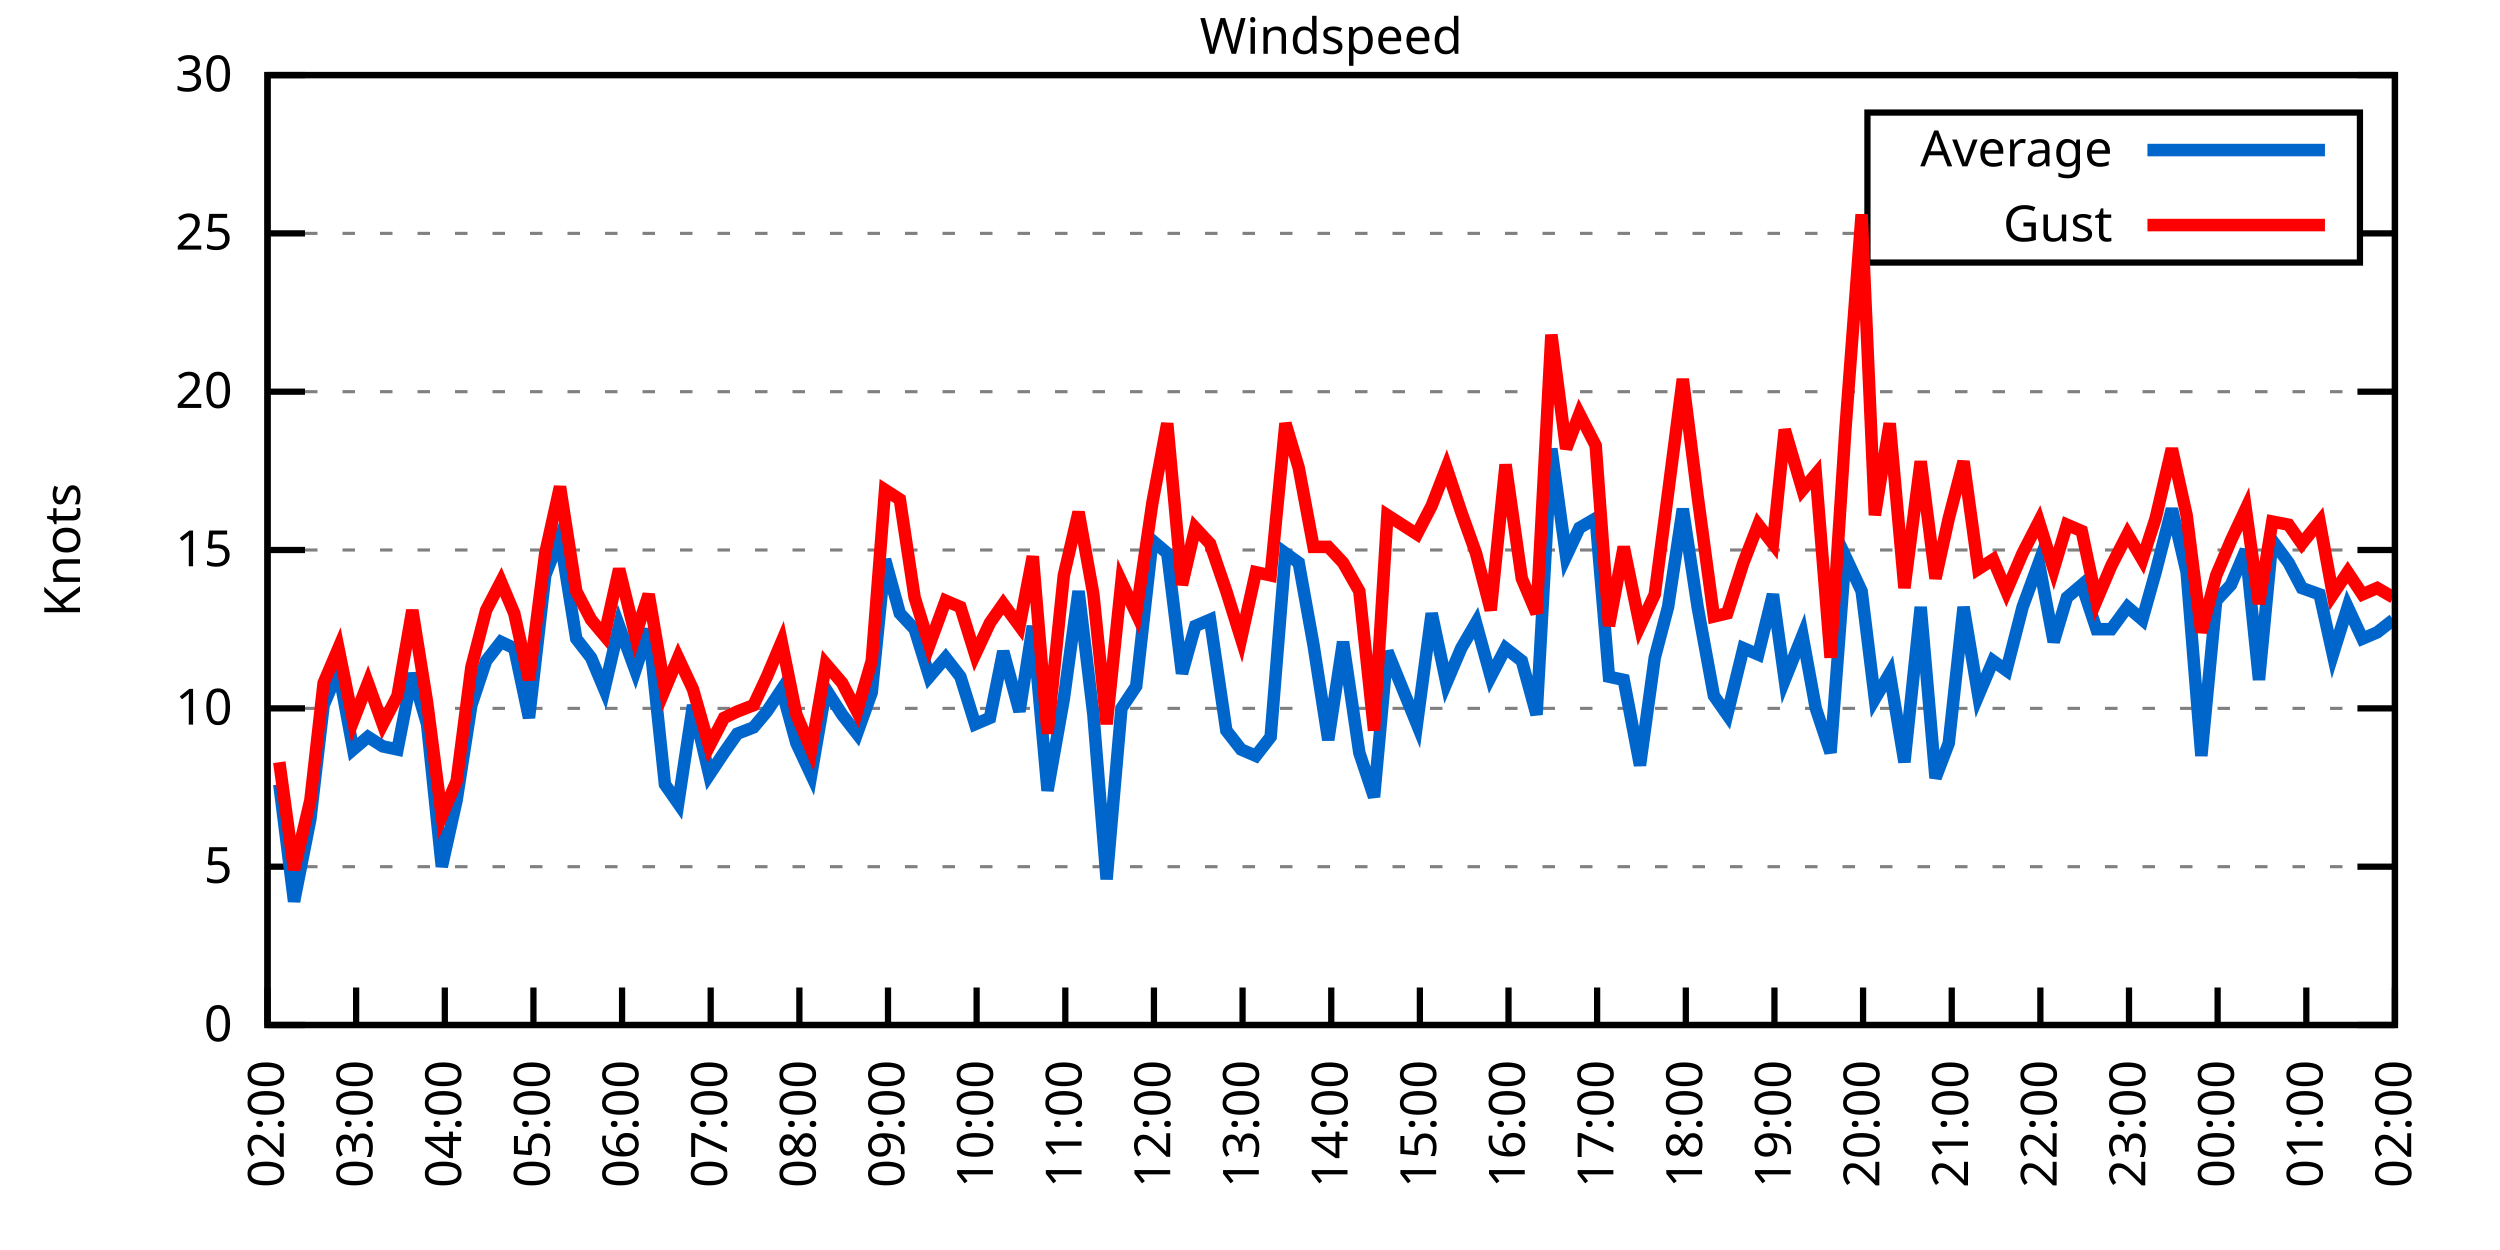
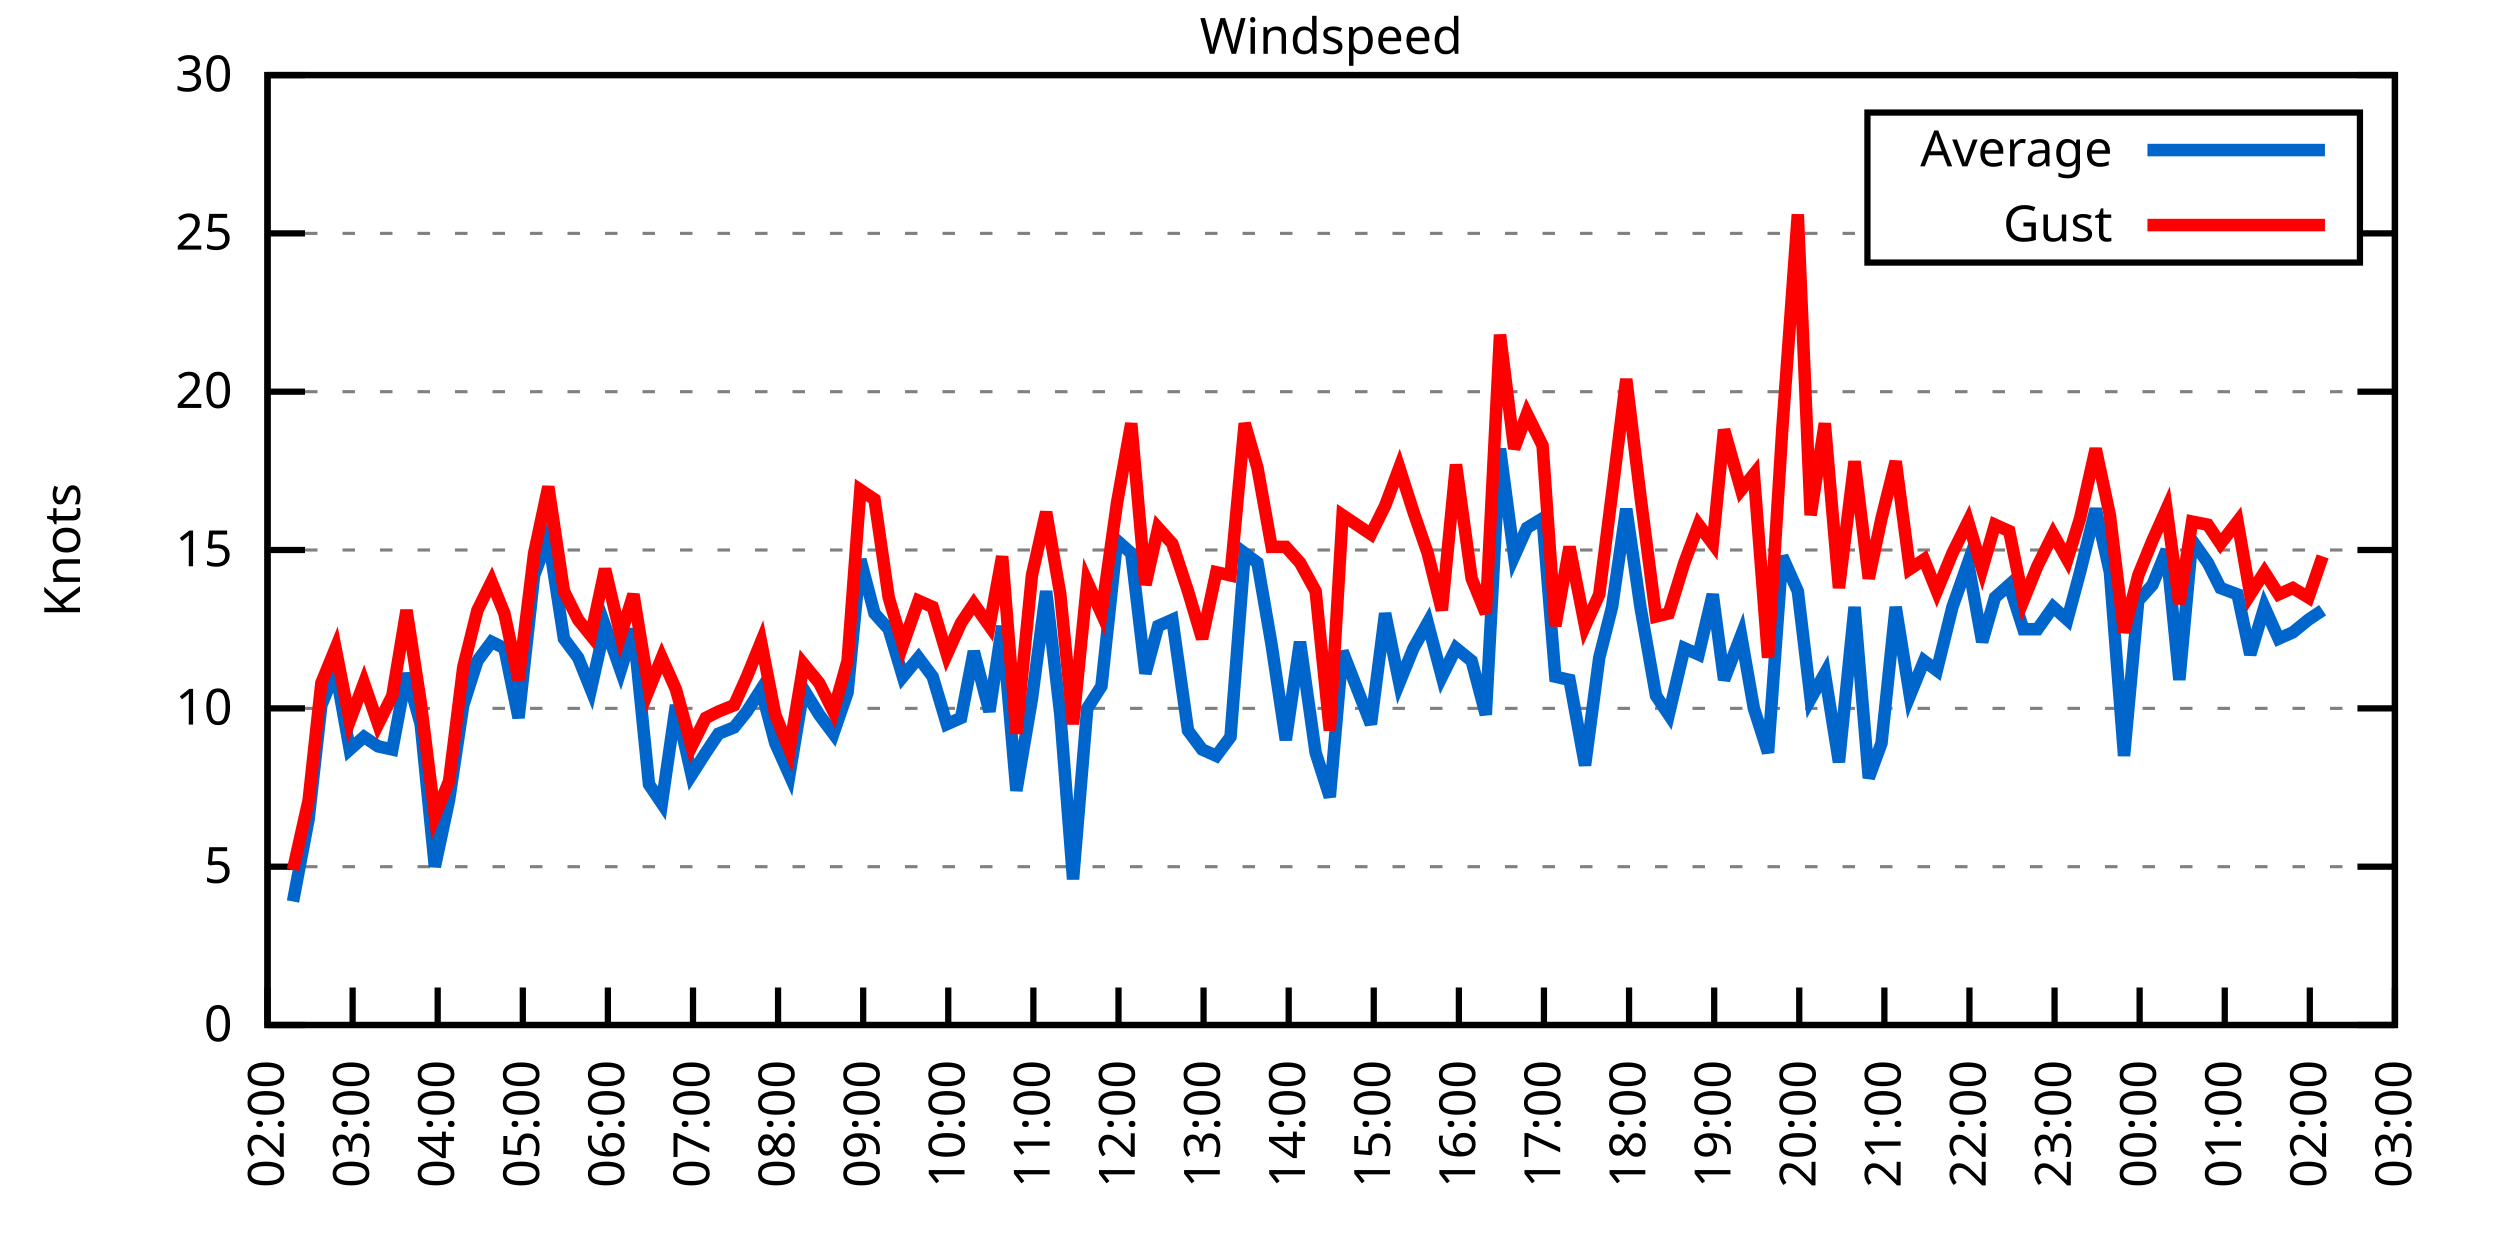
<svg xmlns="http://www.w3.org/2000/svg" xmlns:xlink="http://www.w3.org/1999/xlink" width="400" height="200" viewBox="0 0 400 200">
  <g id="gnuplot_canvas">
    <rect x="0" y="0" width="400" height="200" fill="none" />
    <defs>
      <circle id="gpDot" r="0.5" stroke-width="0.5" stroke="currentColor" />
      <path id="gpPt0" stroke-width="0.333" stroke="currentColor" d="M-1,0 h2 M0,-1 v2" />
      <path id="gpPt1" stroke-width="0.333" stroke="currentColor" d="M-1,-1 L1,1 M1,-1 L-1,1" />
      <path id="gpPt2" stroke-width="0.333" stroke="currentColor" d="M-1,0 L1,0 M0,-1 L0,1 M-1,-1 L1,1 M-1,1 L1,-1" />
      <rect id="gpPt3" stroke-width="0.333" stroke="currentColor" x="-1" y="-1" width="2" height="2" />
      <rect id="gpPt4" stroke-width="0.333" stroke="currentColor" fill="currentColor" x="-1" y="-1" width="2" height="2" />
      <circle id="gpPt5" stroke-width="0.333" stroke="currentColor" cx="0" cy="0" r="1" />
      <use xlink:href="#gpPt5" id="gpPt6" fill="currentColor" stroke="none" />
      <path id="gpPt7" stroke-width="0.333" stroke="currentColor" d="M0,-1.33 L-1.33,0.67 L1.33,0.67 z" />
      <use xlink:href="#gpPt7" id="gpPt8" fill="currentColor" stroke="none" />
      <use xlink:href="#gpPt7" id="gpPt9" stroke="currentColor" transform="rotate(180)" />
      <use xlink:href="#gpPt9" id="gpPt10" fill="currentColor" stroke="none" />
      <use xlink:href="#gpPt3" id="gpPt11" stroke="currentColor" transform="rotate(45)" />
      <use xlink:href="#gpPt11" id="gpPt12" fill="currentColor" stroke="none" />
      <path id="gpPt13" stroke-width="0.333" stroke="currentColor" d="M0,1.330 L1.265,0.411 L0.782,-1.067 L-0.782,-1.076 L-1.265,0.411 z" />
      <use xlink:href="#gpPt13" id="gpPt14" fill="currentColor" stroke="none" />
      <filter id="textbox" filterUnits="objectBoundingBox" x="0" y="0" height="1" width="1">
        <feFlood flood-color="white" flood-opacity="1" result="bgnd" />
        <feComposite in="SourceGraphic" in2="bgnd" operator="atop" />
      </filter>
      <filter id="greybox" filterUnits="objectBoundingBox" x="0" y="0" height="1" width="1">
        <feFlood flood-color="lightgrey" flood-opacity="1" result="grey" />
        <feComposite in="SourceGraphic" in2="grey" operator="atop" />
      </filter>
    </defs>
    <g fill="none" color="white" stroke="currentColor" stroke-width="1.00" stroke-linecap="butt" stroke-linejoin="miter">
</g>
    <g fill="none" color="black" stroke="currentColor" stroke-width="1.00" stroke-linecap="butt" stroke-linejoin="miter">
      <g stroke="none" shape-rendering="crispEdges">
        <polygon fill="rgb(255, 255, 255)" points="42.80,164.00 383.18,164.00 383.18,12.02 42.80,12.02 " />
      </g>
    </g>
    <g fill="none" color="black" stroke="currentColor" stroke-width="1.00" stroke-linecap="butt" stroke-linejoin="miter">
</g>
    <g fill="none" color="black" stroke="black" stroke-width="0.50" stroke-linecap="butt" stroke-linejoin="miter">
</g>
    <g fill="none" color="gray" stroke="currentColor" stroke-width="0.50" stroke-linecap="butt" stroke-linejoin="miter">
      <path stroke="gray" stroke-dasharray="2,4" class="gridline" d="M42.80,164.00 L383.19,164.00  " />
    </g>
    <g fill="none" color="gray" stroke="gray" stroke-width="1.00" stroke-linecap="butt" stroke-linejoin="miter">
</g>
    <g fill="none" color="black" stroke="currentColor" stroke-width="1.00" stroke-linecap="butt" stroke-linejoin="miter">
      <path stroke="black" d="M42.80,164.00 L48.80,164.00 M383.19,164.00 L377.19,164.00  " />
      <g transform="translate(37.20,166.60)" stroke="none" fill="black" font-family="Sans" font-size="8.00" text-anchor="end">
        <text>
          <tspan font-family="Sans"> 0</tspan>
        </text>
      </g>
    </g>
    <g fill="none" color="black" stroke="currentColor" stroke-width="1.00" stroke-linecap="butt" stroke-linejoin="miter">
</g>
    <g fill="none" color="black" stroke="black" stroke-width="0.50" stroke-linecap="butt" stroke-linejoin="miter">
</g>
    <g fill="none" color="gray" stroke="currentColor" stroke-width="0.50" stroke-linecap="butt" stroke-linejoin="miter">
      <path stroke="gray" stroke-dasharray="2,4" class="gridline" d="M42.80,138.67 L383.19,138.67  " />
    </g>
    <g fill="none" color="gray" stroke="gray" stroke-width="1.00" stroke-linecap="butt" stroke-linejoin="miter">
</g>
    <g fill="none" color="black" stroke="currentColor" stroke-width="1.00" stroke-linecap="butt" stroke-linejoin="miter">
      <path stroke="black" d="M42.80,138.67 L48.80,138.67 M383.19,138.67 L377.19,138.67  " />
      <g transform="translate(37.20,141.27)" stroke="none" fill="black" font-family="Sans" font-size="8.00" text-anchor="end">
        <text>
          <tspan font-family="Sans"> 5</tspan>
        </text>
      </g>
    </g>
    <g fill="none" color="black" stroke="currentColor" stroke-width="1.00" stroke-linecap="butt" stroke-linejoin="miter">
</g>
    <g fill="none" color="black" stroke="black" stroke-width="0.50" stroke-linecap="butt" stroke-linejoin="miter">
</g>
    <g fill="none" color="gray" stroke="currentColor" stroke-width="0.50" stroke-linecap="butt" stroke-linejoin="miter">
      <path stroke="gray" stroke-dasharray="2,4" class="gridline" d="M42.80,113.34 L383.19,113.34  " />
    </g>
    <g fill="none" color="gray" stroke="gray" stroke-width="1.00" stroke-linecap="butt" stroke-linejoin="miter">
</g>
    <g fill="none" color="black" stroke="currentColor" stroke-width="1.00" stroke-linecap="butt" stroke-linejoin="miter">
      <path stroke="black" d="M42.80,113.34 L48.80,113.34 M383.19,113.34 L377.19,113.34  " />
      <g transform="translate(37.20,115.94)" stroke="none" fill="black" font-family="Sans" font-size="8.00" text-anchor="end">
        <text>
          <tspan font-family="Sans"> 10</tspan>
        </text>
      </g>
    </g>
    <g fill="none" color="black" stroke="currentColor" stroke-width="1.00" stroke-linecap="butt" stroke-linejoin="miter">
</g>
    <g fill="none" color="black" stroke="black" stroke-width="0.50" stroke-linecap="butt" stroke-linejoin="miter">
</g>
    <g fill="none" color="gray" stroke="currentColor" stroke-width="0.50" stroke-linecap="butt" stroke-linejoin="miter">
      <path stroke="gray" stroke-dasharray="2,4" class="gridline" d="M42.80,88.00 L383.19,88.00  " />
    </g>
    <g fill="none" color="gray" stroke="gray" stroke-width="1.00" stroke-linecap="butt" stroke-linejoin="miter">
</g>
    <g fill="none" color="black" stroke="currentColor" stroke-width="1.00" stroke-linecap="butt" stroke-linejoin="miter">
      <path stroke="black" d="M42.80,88.00 L48.80,88.00 M383.19,88.00 L377.19,88.00  " />
      <g transform="translate(37.20,90.60)" stroke="none" fill="black" font-family="Sans" font-size="8.00" text-anchor="end">
        <text>
          <tspan font-family="Sans"> 15</tspan>
        </text>
      </g>
    </g>
    <g fill="none" color="black" stroke="currentColor" stroke-width="1.00" stroke-linecap="butt" stroke-linejoin="miter">
</g>
    <g fill="none" color="black" stroke="black" stroke-width="0.50" stroke-linecap="butt" stroke-linejoin="miter">
</g>
    <g fill="none" color="gray" stroke="currentColor" stroke-width="0.50" stroke-linecap="butt" stroke-linejoin="miter">
      <path stroke="gray" stroke-dasharray="2,4" class="gridline" d="M42.80,62.67 L383.19,62.67  " />
    </g>
    <g fill="none" color="gray" stroke="gray" stroke-width="1.00" stroke-linecap="butt" stroke-linejoin="miter">
</g>
    <g fill="none" color="black" stroke="currentColor" stroke-width="1.00" stroke-linecap="butt" stroke-linejoin="miter">
      <path stroke="black" d="M42.80,62.67 L48.80,62.67 M383.19,62.67 L377.19,62.67  " />
      <g transform="translate(37.20,65.27)" stroke="none" fill="black" font-family="Sans" font-size="8.00" text-anchor="end">
        <text>
          <tspan font-family="Sans"> 20</tspan>
        </text>
      </g>
    </g>
    <g fill="none" color="black" stroke="currentColor" stroke-width="1.00" stroke-linecap="butt" stroke-linejoin="miter">
</g>
    <g fill="none" color="black" stroke="black" stroke-width="0.50" stroke-linecap="butt" stroke-linejoin="miter">
</g>
    <g fill="none" color="gray" stroke="currentColor" stroke-width="0.50" stroke-linecap="butt" stroke-linejoin="miter">
      <path stroke="gray" stroke-dasharray="2,4" class="gridline" d="M42.80,37.34 L298.79,37.34 M377.59,37.34 L383.19,37.34  " />
    </g>
    <g fill="none" color="gray" stroke="gray" stroke-width="1.00" stroke-linecap="butt" stroke-linejoin="miter">
</g>
    <g fill="none" color="black" stroke="currentColor" stroke-width="1.00" stroke-linecap="butt" stroke-linejoin="miter">
      <path stroke="black" d="M42.80,37.34 L48.80,37.34 M383.19,37.34 L377.19,37.34  " />
      <g transform="translate(37.20,39.94)" stroke="none" fill="black" font-family="Sans" font-size="8.00" text-anchor="end">
        <text>
          <tspan font-family="Sans"> 25</tspan>
        </text>
      </g>
    </g>
    <g fill="none" color="black" stroke="currentColor" stroke-width="1.00" stroke-linecap="butt" stroke-linejoin="miter">
</g>
    <g fill="none" color="black" stroke="black" stroke-width="0.50" stroke-linecap="butt" stroke-linejoin="miter">
</g>
    <g fill="none" color="gray" stroke="currentColor" stroke-width="0.50" stroke-linecap="butt" stroke-linejoin="miter">
      <path stroke="gray" stroke-dasharray="2,4" class="gridline" d="M42.80,12.01 L383.19,12.01  " />
    </g>
    <g fill="none" color="gray" stroke="gray" stroke-width="1.00" stroke-linecap="butt" stroke-linejoin="miter">
</g>
    <g fill="none" color="black" stroke="currentColor" stroke-width="1.00" stroke-linecap="butt" stroke-linejoin="miter">
      <path stroke="black" d="M42.80,12.01 L48.80,12.01 M383.19,12.01 L377.19,12.01  " />
      <g transform="translate(37.20,14.61)" stroke="none" fill="black" font-family="Sans" font-size="8.00" text-anchor="end">
        <text>
          <tspan font-family="Sans"> 30</tspan>
        </text>
      </g>
    </g>
    <g fill="none" color="black" stroke="currentColor" stroke-width="1.00" stroke-linecap="butt" stroke-linejoin="miter">
      <path stroke="black" d="M42.80,164.00 L42.80,158.00  " />
      <g transform="translate(45.40,169.60) rotate(270.00)" stroke="none" fill="black" font-family="Sans" font-size="8.00" text-anchor="end">
        <text>
          <tspan font-family="Sans">02:00</tspan>
        </text>
      </g>
    </g>
    <g fill="none" color="black" stroke="currentColor" stroke-width="1.00" stroke-linecap="butt" stroke-linejoin="miter">
-       <path stroke="black" d="M56.98,164.00 L56.98,158.00  " />
-       <g transform="translate(59.58,169.60) rotate(270.00)" stroke="none" fill="black" font-family="Sans" font-size="8.00" text-anchor="end">
+       <path stroke="black" d="M56.42,164.00 L56.42,158.00  " />
+       <g transform="translate(59.02,169.60) rotate(270.00)" stroke="none" fill="black" font-family="Sans" font-size="8.00" text-anchor="end">
        <text>
          <tspan font-family="Sans">03:00</tspan>
        </text>
      </g>
    </g>
    <g fill="none" color="black" stroke="currentColor" stroke-width="1.00" stroke-linecap="butt" stroke-linejoin="miter">
-       <path stroke="black" d="M71.17,164.00 L71.17,158.00  " />
-       <g transform="translate(73.77,169.60) rotate(270.00)" stroke="none" fill="black" font-family="Sans" font-size="8.00" text-anchor="end">
+       <path stroke="black" d="M70.03,164.00 L70.03,158.00  " />
+       <g transform="translate(72.63,169.60) rotate(270.00)" stroke="none" fill="black" font-family="Sans" font-size="8.00" text-anchor="end">
        <text>
          <tspan font-family="Sans">04:00</tspan>
        </text>
      </g>
    </g>
    <g fill="none" color="black" stroke="currentColor" stroke-width="1.00" stroke-linecap="butt" stroke-linejoin="miter">
-       <path stroke="black" d="M85.35,164.00 L85.35,158.00  " />
-       <g transform="translate(87.95,169.60) rotate(270.00)" stroke="none" fill="black" font-family="Sans" font-size="8.00" text-anchor="end">
+       <path stroke="black" d="M83.65,164.00 L83.65,158.00  " />
+       <g transform="translate(86.25,169.60) rotate(270.00)" stroke="none" fill="black" font-family="Sans" font-size="8.00" text-anchor="end">
        <text>
          <tspan font-family="Sans">05:00</tspan>
        </text>
      </g>
    </g>
    <g fill="none" color="black" stroke="currentColor" stroke-width="1.00" stroke-linecap="butt" stroke-linejoin="miter">
-       <path stroke="black" d="M99.53,164.00 L99.53,158.00  " />
-       <g transform="translate(102.13,169.60) rotate(270.00)" stroke="none" fill="black" font-family="Sans" font-size="8.00" text-anchor="end">
+       <path stroke="black" d="M97.26,164.00 L97.26,158.00  " />
+       <g transform="translate(99.86,169.60) rotate(270.00)" stroke="none" fill="black" font-family="Sans" font-size="8.00" text-anchor="end">
        <text>
          <tspan font-family="Sans">06:00</tspan>
        </text>
      </g>
    </g>
    <g fill="none" color="black" stroke="currentColor" stroke-width="1.00" stroke-linecap="butt" stroke-linejoin="miter">
-       <path stroke="black" d="M113.71,164.00 L113.71,158.00  " />
-       <g transform="translate(116.31,169.60) rotate(270.00)" stroke="none" fill="black" font-family="Sans" font-size="8.00" text-anchor="end">
+       <path stroke="black" d="M110.88,164.00 L110.88,158.00  " />
+       <g transform="translate(113.48,169.60) rotate(270.00)" stroke="none" fill="black" font-family="Sans" font-size="8.00" text-anchor="end">
        <text>
          <tspan font-family="Sans">07:00</tspan>
        </text>
      </g>
    </g>
    <g fill="none" color="black" stroke="currentColor" stroke-width="1.00" stroke-linecap="butt" stroke-linejoin="miter">
-       <path stroke="black" d="M127.90,164.00 L127.90,158.00  " />
-       <g transform="translate(130.50,169.60) rotate(270.00)" stroke="none" fill="black" font-family="Sans" font-size="8.00" text-anchor="end">
+       <path stroke="black" d="M124.49,164.00 L124.49,158.00  " />
+       <g transform="translate(127.09,169.60) rotate(270.00)" stroke="none" fill="black" font-family="Sans" font-size="8.00" text-anchor="end">
        <text>
          <tspan font-family="Sans">08:00</tspan>
        </text>
      </g>
    </g>
    <g fill="none" color="black" stroke="currentColor" stroke-width="1.00" stroke-linecap="butt" stroke-linejoin="miter">
-       <path stroke="black" d="M142.08,164.00 L142.08,158.00  " />
-       <g transform="translate(144.68,169.60) rotate(270.00)" stroke="none" fill="black" font-family="Sans" font-size="8.00" text-anchor="end">
+       <path stroke="black" d="M138.11,164.00 L138.11,158.00  " />
+       <g transform="translate(140.71,169.60) rotate(270.00)" stroke="none" fill="black" font-family="Sans" font-size="8.00" text-anchor="end">
        <text>
          <tspan font-family="Sans">09:00</tspan>
        </text>
      </g>
    </g>
    <g fill="none" color="black" stroke="currentColor" stroke-width="1.00" stroke-linecap="butt" stroke-linejoin="miter">
-       <path stroke="black" d="M156.26,164.00 L156.26,158.00  " />
-       <g transform="translate(158.86,169.60) rotate(270.00)" stroke="none" fill="black" font-family="Sans" font-size="8.00" text-anchor="end">
+       <path stroke="black" d="M151.72,164.00 L151.72,158.00  " />
+       <g transform="translate(154.32,169.60) rotate(270.00)" stroke="none" fill="black" font-family="Sans" font-size="8.00" text-anchor="end">
        <text>
          <tspan font-family="Sans">10:00</tspan>
        </text>
      </g>
    </g>
    <g fill="none" color="black" stroke="currentColor" stroke-width="1.00" stroke-linecap="butt" stroke-linejoin="miter">
-       <path stroke="black" d="M170.45,164.00 L170.45,158.00  " />
-       <g transform="translate(173.05,169.60) rotate(270.00)" stroke="none" fill="black" font-family="Sans" font-size="8.00" text-anchor="end">
+       <path stroke="black" d="M165.34,164.00 L165.34,158.00  " />
+       <g transform="translate(167.94,169.60) rotate(270.00)" stroke="none" fill="black" font-family="Sans" font-size="8.00" text-anchor="end">
        <text>
          <tspan font-family="Sans">11:00</tspan>
        </text>
      </g>
    </g>
    <g fill="none" color="black" stroke="currentColor" stroke-width="1.00" stroke-linecap="butt" stroke-linejoin="miter">
-       <path stroke="black" d="M184.63,164.00 L184.63,158.00  " />
-       <g transform="translate(187.23,169.60) rotate(270.00)" stroke="none" fill="black" font-family="Sans" font-size="8.00" text-anchor="end">
+       <path stroke="black" d="M178.96,164.00 L178.96,158.00  " />
+       <g transform="translate(181.56,169.60) rotate(270.00)" stroke="none" fill="black" font-family="Sans" font-size="8.00" text-anchor="end">
        <text>
          <tspan font-family="Sans">12:00</tspan>
        </text>
      </g>
    </g>
    <g fill="none" color="black" stroke="currentColor" stroke-width="1.00" stroke-linecap="butt" stroke-linejoin="miter">
-       <path stroke="black" d="M198.81,164.00 L198.81,158.00  " />
-       <g transform="translate(201.41,169.60) rotate(270.00)" stroke="none" fill="black" font-family="Sans" font-size="8.00" text-anchor="end">
+       <path stroke="black" d="M192.57,164.00 L192.57,158.00  " />
+       <g transform="translate(195.17,169.60) rotate(270.00)" stroke="none" fill="black" font-family="Sans" font-size="8.00" text-anchor="end">
        <text>
          <tspan font-family="Sans">13:00</tspan>
        </text>
      </g>
    </g>
    <g fill="none" color="black" stroke="currentColor" stroke-width="1.00" stroke-linecap="butt" stroke-linejoin="miter">
-       <path stroke="black" d="M213.00,164.00 L213.00,158.00  " />
-       <g transform="translate(215.60,169.60) rotate(270.00)" stroke="none" fill="black" font-family="Sans" font-size="8.00" text-anchor="end">
+       <path stroke="black" d="M206.19,164.00 L206.19,158.00  " />
+       <g transform="translate(208.79,169.60) rotate(270.00)" stroke="none" fill="black" font-family="Sans" font-size="8.00" text-anchor="end">
        <text>
          <tspan font-family="Sans">14:00</tspan>
        </text>
      </g>
    </g>
    <g fill="none" color="black" stroke="currentColor" stroke-width="1.00" stroke-linecap="butt" stroke-linejoin="miter">
-       <path stroke="black" d="M227.18,164.00 L227.18,158.00  " />
-       <g transform="translate(229.78,169.60) rotate(270.00)" stroke="none" fill="black" font-family="Sans" font-size="8.00" text-anchor="end">
+       <path stroke="black" d="M219.80,164.00 L219.80,158.00  " />
+       <g transform="translate(222.40,169.60) rotate(270.00)" stroke="none" fill="black" font-family="Sans" font-size="8.00" text-anchor="end">
        <text>
          <tspan font-family="Sans">15:00</tspan>
        </text>
      </g>
    </g>
    <g fill="none" color="black" stroke="currentColor" stroke-width="1.00" stroke-linecap="butt" stroke-linejoin="miter">
-       <path stroke="black" d="M241.36,164.00 L241.36,158.00  " />
-       <g transform="translate(243.96,169.60) rotate(270.00)" stroke="none" fill="black" font-family="Sans" font-size="8.00" text-anchor="end">
+       <path stroke="black" d="M233.42,164.00 L233.42,158.00  " />
+       <g transform="translate(236.02,169.60) rotate(270.00)" stroke="none" fill="black" font-family="Sans" font-size="8.00" text-anchor="end">
        <text>
          <tspan font-family="Sans">16:00</tspan>
        </text>
      </g>
    </g>
    <g fill="none" color="black" stroke="currentColor" stroke-width="1.00" stroke-linecap="butt" stroke-linejoin="miter">
-       <path stroke="black" d="M255.54,164.00 L255.54,158.00  " />
-       <g transform="translate(258.14,169.60) rotate(270.00)" stroke="none" fill="black" font-family="Sans" font-size="8.00" text-anchor="end">
+       <path stroke="black" d="M247.03,164.00 L247.03,158.00  " />
+       <g transform="translate(249.63,169.60) rotate(270.00)" stroke="none" fill="black" font-family="Sans" font-size="8.00" text-anchor="end">
        <text>
          <tspan font-family="Sans">17:00</tspan>
        </text>
      </g>
    </g>
    <g fill="none" color="black" stroke="currentColor" stroke-width="1.00" stroke-linecap="butt" stroke-linejoin="miter">
-       <path stroke="black" d="M269.73,164.00 L269.73,158.00  " />
-       <g transform="translate(272.33,169.60) rotate(270.00)" stroke="none" fill="black" font-family="Sans" font-size="8.00" text-anchor="end">
+       <path stroke="black" d="M260.65,164.00 L260.65,158.00  " />
+       <g transform="translate(263.25,169.60) rotate(270.00)" stroke="none" fill="black" font-family="Sans" font-size="8.00" text-anchor="end">
        <text>
          <tspan font-family="Sans">18:00</tspan>
        </text>
      </g>
    </g>
    <g fill="none" color="black" stroke="currentColor" stroke-width="1.00" stroke-linecap="butt" stroke-linejoin="miter">
-       <path stroke="black" d="M283.91,164.00 L283.91,158.00  " />
-       <g transform="translate(286.51,169.60) rotate(270.00)" stroke="none" fill="black" font-family="Sans" font-size="8.00" text-anchor="end">
+       <path stroke="black" d="M274.27,164.00 L274.27,158.00  " />
+       <g transform="translate(276.87,169.60) rotate(270.00)" stroke="none" fill="black" font-family="Sans" font-size="8.00" text-anchor="end">
        <text>
          <tspan font-family="Sans">19:00</tspan>
        </text>
      </g>
    </g>
    <g fill="none" color="black" stroke="currentColor" stroke-width="1.00" stroke-linecap="butt" stroke-linejoin="miter">
-       <path stroke="black" d="M298.09,164.00 L298.09,158.00  " />
-       <g transform="translate(300.69,169.60) rotate(270.00)" stroke="none" fill="black" font-family="Sans" font-size="8.00" text-anchor="end">
+       <path stroke="black" d="M287.88,164.00 L287.88,158.00  " />
+       <g transform="translate(290.48,169.60) rotate(270.00)" stroke="none" fill="black" font-family="Sans" font-size="8.00" text-anchor="end">
        <text>
          <tspan font-family="Sans">20:00</tspan>
        </text>
      </g>
    </g>
    <g fill="none" color="black" stroke="currentColor" stroke-width="1.00" stroke-linecap="butt" stroke-linejoin="miter">
-       <path stroke="black" d="M312.28,164.00 L312.28,158.00  " />
-       <g transform="translate(314.88,169.60) rotate(270.00)" stroke="none" fill="black" font-family="Sans" font-size="8.00" text-anchor="end">
+       <path stroke="black" d="M301.50,164.00 L301.50,158.00  " />
+       <g transform="translate(304.10,169.60) rotate(270.00)" stroke="none" fill="black" font-family="Sans" font-size="8.00" text-anchor="end">
        <text>
          <tspan font-family="Sans">21:00</tspan>
        </text>
      </g>
    </g>
    <g fill="none" color="black" stroke="currentColor" stroke-width="1.00" stroke-linecap="butt" stroke-linejoin="miter">
-       <path stroke="black" d="M326.46,164.00 L326.46,158.00  " />
-       <g transform="translate(329.06,169.60) rotate(270.00)" stroke="none" fill="black" font-family="Sans" font-size="8.00" text-anchor="end">
+       <path stroke="black" d="M315.11,164.00 L315.11,158.00  " />
+       <g transform="translate(317.71,169.60) rotate(270.00)" stroke="none" fill="black" font-family="Sans" font-size="8.00" text-anchor="end">
        <text>
          <tspan font-family="Sans">22:00</tspan>
        </text>
      </g>
    </g>
    <g fill="none" color="black" stroke="currentColor" stroke-width="1.00" stroke-linecap="butt" stroke-linejoin="miter">
-       <path stroke="black" d="M340.64,164.00 L340.64,158.00  " />
-       <g transform="translate(343.24,169.60) rotate(270.00)" stroke="none" fill="black" font-family="Sans" font-size="8.00" text-anchor="end">
+       <path stroke="black" d="M328.73,164.00 L328.73,158.00  " />
+       <g transform="translate(331.33,169.60) rotate(270.00)" stroke="none" fill="black" font-family="Sans" font-size="8.00" text-anchor="end">
        <text>
          <tspan font-family="Sans">23:00</tspan>
        </text>
      </g>
    </g>
    <g fill="none" color="black" stroke="currentColor" stroke-width="1.00" stroke-linecap="butt" stroke-linejoin="miter">
-       <path stroke="black" d="M354.82,164.00 L354.82,158.00  " />
-       <g transform="translate(357.42,169.60) rotate(270.00)" stroke="none" fill="black" font-family="Sans" font-size="8.00" text-anchor="end">
+       <path stroke="black" d="M342.34,164.00 L342.34,158.00  " />
+       <g transform="translate(344.94,169.60) rotate(270.00)" stroke="none" fill="black" font-family="Sans" font-size="8.00" text-anchor="end">
        <text>
          <tspan font-family="Sans">00:00</tspan>
        </text>
      </g>
    </g>
    <g fill="none" color="black" stroke="currentColor" stroke-width="1.00" stroke-linecap="butt" stroke-linejoin="miter">
-       <path stroke="black" d="M369.01,164.00 L369.01,158.00  " />
-       <g transform="translate(371.61,169.60) rotate(270.00)" stroke="none" fill="black" font-family="Sans" font-size="8.00" text-anchor="end">
+       <path stroke="black" d="M355.96,164.00 L355.96,158.00  " />
+       <g transform="translate(358.56,169.60) rotate(270.00)" stroke="none" fill="black" font-family="Sans" font-size="8.00" text-anchor="end">
        <text>
          <tspan font-family="Sans">01:00</tspan>
+         </text>
+       </g>
+     </g>
+     <g fill="none" color="black" stroke="currentColor" stroke-width="1.00" stroke-linecap="butt" stroke-linejoin="miter">
+       <path stroke="black" d="M369.57,164.00 L369.57,158.00  " />
+       <g transform="translate(372.17,169.60) rotate(270.00)" stroke="none" fill="black" font-family="Sans" font-size="8.00" text-anchor="end">
+         <text>
+           <tspan font-family="Sans">02:00</tspan>
        </text>
      </g>
    </g>
    <g fill="none" color="black" stroke="currentColor" stroke-width="1.00" stroke-linecap="butt" stroke-linejoin="miter">
      <path stroke="black" d="M383.19,164.00 L383.19,158.00  " />
      <g transform="translate(385.79,169.60) rotate(270.00)" stroke="none" fill="black" font-family="Sans" font-size="8.00" text-anchor="end">
        <text>
-           <tspan font-family="Sans">02:00</tspan>
+           <tspan font-family="Sans">03:00</tspan>
        </text>
      </g>
    </g>
    <g fill="none" color="black" stroke="currentColor" stroke-width="1.00" stroke-linecap="butt" stroke-linejoin="miter">
</g>
    <g fill="none" color="black" stroke="currentColor" stroke-width="1.00" stroke-linecap="butt" stroke-linejoin="miter">
      <path stroke="black" d="M42.80,12.01 L42.80,164.00 L383.19,164.00 L383.19,12.01 L42.80,12.01 Z  " />
    </g>
    <g fill="none" color="black" stroke="currentColor" stroke-width="1.00" stroke-linecap="butt" stroke-linejoin="miter">
</g>
    <g fill="none" color="black" stroke="currentColor" stroke-width="1.00" stroke-linecap="butt" stroke-linejoin="miter">
      <path stroke="black" d="M298.79,42.01 L298.79,18.01 L377.59,18.01 L377.59,42.01 L298.79,42.01 Z  " />
    </g>
    <g id="Windspeed_plot_1">
      <g fill="none" color="white" stroke="black" stroke-width="2.00" stroke-linecap="butt" stroke-linejoin="miter">
</g>
      <g fill="none" color="black" stroke="currentColor" stroke-width="2.00" stroke-linecap="butt" stroke-linejoin="miter">
        <g transform="translate(337.99,26.61)" stroke="none" fill="black" font-family="Sans" font-size="8.00" text-anchor="end">
          <text>
            <tspan font-family="Sans">Average</tspan>
          </text>
        </g>
      </g>
      <g fill="none" color="black" stroke="currentColor" stroke-width="2.00" stroke-linecap="butt" stroke-linejoin="miter">
-         <path stroke="rgb(  0, 102, 204)" d="M343.59,24.01 L371.99,24.01 M44.69,125.50 L47.05,144.24 L49.66,131.07 L51.78,112.83 L54.15,107.26 L56.51,119.92   L58.87,117.90 L61.24,119.42 L63.60,119.92 L65.97,107.76 L68.33,115.87 L70.69,138.67 L73.06,128.03 L75.42,112.83   L77.78,105.74 L80.15,102.70 L82.28,103.71 L84.64,114.86 L87.24,92.06 L89.60,85.98 L92.20,102.19 L94.57,105.23   L96.70,110.30 L99.06,100.16 L101.66,107.26 L103.79,100.67 L106.39,125.50 L108.51,128.54 L110.88,112.83 L113.48,123.98   L115.84,120.43 L117.97,117.39 L120.57,116.38 L122.70,113.84 L125.06,110.30 L127.42,118.91 L129.79,123.98 L132.15,110.30   L134.75,114.35 L137.12,117.39 L139.48,110.80 L141.61,89.52 L143.97,98.14 L146.34,100.67 L148.70,108.27 L151.30,105.23   L153.66,108.27 L156.03,115.87 L158.39,114.86 L160.52,104.22 L163.12,113.84 L165.25,100.16 L167.61,126.51 L170.21,111.82   L172.57,94.59 L174.94,114.35 L177.06,140.69 L179.43,113.34 L181.79,109.79 L184.39,86.49 L186.76,88.51 L189.12,107.76   L191.25,100.16 L193.61,99.15 L196.21,116.88 L198.58,119.92 L200.94,120.94 L203.30,117.90 L205.67,88.51 L207.79,90.03   L210.16,103.20 L212.52,118.40 L214.89,102.70 L217.49,120.43 L219.85,127.52 L221.98,104.22 L226.71,115.87 L229.07,98.14   L231.43,109.28 L233.80,103.71 L236.16,99.66 L238.52,108.27 L240.89,103.71 L243.49,105.74 L245.85,114.35 L248.22,71.79   L250.58,89.02 L252.71,84.46 L255.31,82.94 L257.43,108.27 L259.80,108.78 L262.40,122.46 L264.76,105.23 L266.89,97.12   L269.25,81.42 L271.62,97.12 L274.22,111.31 L276.35,114.35 L278.95,103.71 L281.31,104.72 L283.67,95.10 L285.56,108.78   L288.40,101.68 L290.53,113.34 L292.89,120.43 L295.26,89.02 L297.86,94.59 L299.98,111.82 L302.35,107.76 L304.71,121.95   L307.31,97.12 L309.68,124.48 L311.80,118.91 L314.17,97.12 L316.53,111.31 L318.89,105.74 L321.02,107.26 L323.62,97.12   L326.22,90.03 L328.59,102.70 L330.71,95.60 L333.08,93.58 L335.44,100.67 L337.80,100.67 L340.40,97.12 L342.77,99.15   L344.90,91.55 L347.50,81.42 L349.86,91.55 L352.22,120.94 L354.59,96.11 L356.95,93.58 L359.32,88.00 L361.44,108.78   L363.57,86.49 L366.17,90.03 L368.30,94.08 L371.13,95.10 L373.26,104.72 L375.63,97.12 L377.99,102.19 L380.35,101.18   L382.95,99.15  " />
+         <path stroke="rgb(  0, 102, 204)" d="M343.59,24.01 L371.99,24.01 M46.88,144.24 L49.38,131.07 L51.42,112.83 L53.69,107.26 L55.96,119.92 L58.23,117.90   L60.50,119.42 L62.77,119.92 L65.04,107.76 L67.31,115.87 L69.58,138.67 L71.85,128.03 L74.12,112.83 L76.39,105.74   L78.65,102.70 L80.70,103.71 L82.97,114.86 L85.46,92.06 L87.73,85.98 L90.23,102.19 L92.50,105.23 L94.54,110.30   L96.81,100.16 L99.30,107.26 L101.35,100.67 L103.84,125.50 L105.89,128.54 L108.15,112.83 L110.65,123.98 L112.92,120.43   L114.96,117.39 L117.46,116.38 L119.50,113.84 L121.77,110.30 L124.04,118.91 L126.31,123.98 L128.58,110.30 L131.07,114.35   L133.34,117.39 L135.61,110.80 L137.66,89.52 L139.92,98.14 L142.19,100.67 L144.46,108.27 L146.96,105.23 L149.23,108.27   L151.50,115.87 L153.77,114.86 L155.81,104.22 L158.31,113.84 L160.35,100.16 L162.62,126.51 L165.11,111.82 L167.38,94.59   L169.65,114.35 L171.69,140.69 L173.96,113.34 L176.23,109.79 L178.73,86.49 L181.00,88.51 L183.27,107.76 L185.31,100.16   L187.58,99.15 L190.08,116.88 L192.34,119.92 L194.61,120.94 L196.88,117.90 L199.15,88.51 L201.19,90.03 L203.46,103.20   L205.73,118.40 L208.00,102.70 L210.50,120.43 L212.77,127.52 L214.81,104.22 L219.35,115.87 L221.62,98.14 L223.89,109.28   L226.16,103.71 L228.43,99.66 L230.70,108.27 L232.96,103.71 L235.46,105.74 L237.73,114.35 L240.00,71.79 L242.27,89.02   L244.31,84.46 L246.81,82.94 L248.85,108.27 L251.12,108.78 L253.61,122.46 L255.88,105.23 L257.93,97.12 L260.20,81.42   L262.47,97.12 L264.96,111.31 L267.00,114.35 L269.50,103.71 L271.77,104.72 L274.04,95.10 L275.85,108.78 L278.58,101.68   L280.62,113.34 L282.89,120.43 L285.16,89.02 L287.65,94.59 L289.70,111.82 L291.97,107.76 L294.23,121.95 L296.73,97.12   L299.00,124.48 L301.04,118.91 L303.31,97.12 L305.58,111.31 L307.85,105.74 L309.89,107.26 L312.39,97.12 L314.89,90.03   L317.15,102.70 L319.20,95.60 L321.47,93.58 L323.74,100.67 L326.00,100.67 L328.50,97.12 L330.77,99.15 L332.81,91.55   L335.31,81.42 L337.58,91.55 L339.85,120.94 L342.12,96.11 L344.39,93.58 L346.65,88.00 L348.70,108.78 L350.74,86.49   L353.24,90.03 L355.28,94.08 L358.00,95.10 L360.04,104.72 L362.31,97.12 L364.58,102.19 L366.85,101.18 L369.35,99.15   L371.62,97.63  " />
      </g>
    </g>
    <g id="Windspeed_plot_2">
      <g fill="none" color="black" stroke="currentColor" stroke-width="2.00" stroke-linecap="butt" stroke-linejoin="miter">
        <g transform="translate(337.99,38.61)" stroke="none" fill="black" font-family="Sans" font-size="8.00" text-anchor="end">
          <text>
            <tspan font-family="Sans">Gust</tspan>
          </text>
        </g>
      </g>
      <g fill="none" color="black" stroke="currentColor" stroke-width="2.00" stroke-linecap="butt" stroke-linejoin="miter">
-         <path stroke="rgb(255,   0,   0)" d="M343.59,36.01 L371.99,36.01 M44.69,121.95 L47.05,139.17 L49.66,128.03 L51.78,109.28 L54.15,103.71 L56.51,115.36   L58.87,109.28 L61.24,115.87 L63.60,111.31 L65.97,97.63 L68.33,112.32 L70.69,130.56 L73.06,124.99 L75.42,106.75   L77.78,97.63 L80.15,93.07 L82.28,98.14 L84.64,108.78 L87.24,88.51 L89.60,77.87 L92.20,94.59 L94.57,99.15   L96.70,101.68 L99.06,91.04 L101.66,101.68 L103.79,95.10 L106.39,110.30 L108.51,105.23 L110.88,110.30 L113.48,119.42   L115.84,114.86 L117.97,113.84 L120.57,112.83 L122.70,108.27 L125.06,102.70 L127.42,114.35 L129.79,119.92 L132.15,106.24   L134.75,109.28 L137.12,113.84 L139.48,105.74 L141.61,78.38 L143.97,79.90 L146.34,95.60 L148.70,103.20 L151.30,96.11   L153.66,97.12 L156.03,104.72 L158.39,99.66 L160.52,96.62 L163.12,100.16 L165.25,89.02 L167.61,117.39 L170.21,92.06   L172.57,81.93 L174.94,95.10 L177.06,115.87 L179.43,93.07 L181.79,98.14 L184.39,80.41 L186.76,67.74 L189.12,93.58   L191.25,84.46 L193.61,86.99 L196.21,94.59 L198.58,102.19 L200.94,91.55 L203.30,92.06 L205.67,67.74 L207.79,74.83   L210.16,87.50 L212.52,87.50 L214.89,90.03 L217.49,94.59 L219.85,116.88 L221.98,82.43 L226.71,85.47 L229.07,80.91   L231.43,74.83 L233.80,81.93 L236.16,88.51 L238.52,97.63 L240.89,74.33 L243.49,92.56 L245.85,98.14 L248.22,53.55   L250.58,71.79 L252.71,66.22 L255.31,71.29 L257.43,100.16 L259.80,87.50 L262.40,100.16 L264.76,95.10 L266.89,78.89   L269.25,60.65 L271.62,79.39 L274.22,98.64 L276.35,98.14 L278.95,90.03 L281.31,83.95 L283.67,86.99 L285.56,68.75   L288.40,78.38 L290.53,75.85 L292.89,105.23 L295.26,68.75 L297.86,34.30 L299.98,82.43 L302.35,67.74 L304.71,94.08   L307.31,73.82 L309.68,92.56 L311.80,82.94 L314.17,73.82 L316.53,91.04 L318.89,89.52 L321.02,94.59 L323.62,88.51   L326.22,83.45 L328.59,91.04 L330.71,83.95 L333.08,84.97 L335.44,96.11 L337.80,90.54 L340.40,85.47 L342.77,89.52   L344.90,82.94 L347.50,71.79 L349.86,82.43 L352.22,101.18 L354.59,92.06 L356.95,86.49 L359.32,81.42 L361.44,96.62   L363.57,83.45 L366.17,83.95 L368.30,86.99 L371.13,83.45 L373.26,95.10 L375.63,91.55 L377.99,95.10 L380.35,94.08   L382.95,95.60  " />
+         <path stroke="rgb(255,   0,   0)" d="M343.59,36.01 L371.99,36.01 M46.88,139.17 L49.38,128.03 L51.42,109.28 L53.69,103.71 L55.96,115.36 L58.23,109.28   L60.50,115.87 L62.77,111.31 L65.04,97.63 L67.31,112.32 L69.58,130.56 L71.85,124.99 L74.12,106.75 L76.39,97.63   L78.65,93.07 L80.70,98.14 L82.97,108.78 L85.46,88.51 L87.73,77.87 L90.23,94.59 L92.50,99.15 L94.54,101.68   L96.81,91.04 L99.30,101.68 L101.35,95.10 L103.84,110.30 L105.89,105.23 L108.15,110.30 L110.65,119.42 L112.92,114.86   L114.96,113.84 L117.46,112.83 L119.50,108.27 L121.77,102.70 L124.04,114.35 L126.31,119.92 L128.58,106.24 L131.07,109.28   L133.34,113.84 L135.61,105.74 L137.66,78.38 L139.92,79.90 L142.19,95.60 L144.46,103.20 L146.96,96.11 L149.23,97.12   L151.50,104.72 L153.77,99.66 L155.81,96.62 L158.31,100.16 L160.35,89.02 L162.62,117.39 L165.11,92.06 L167.38,81.93   L169.65,95.10 L171.69,115.87 L173.96,93.07 L176.23,98.14 L178.73,80.41 L181.00,67.74 L183.27,93.58 L185.31,84.46   L187.58,86.99 L190.08,94.59 L192.34,102.19 L194.61,91.55 L196.88,92.06 L199.15,67.74 L201.19,74.83 L203.46,87.50   L205.73,87.50 L208.00,90.03 L210.50,94.59 L212.77,116.88 L214.81,82.43 L219.35,85.47 L221.62,80.91 L223.89,74.83   L226.16,81.93 L228.43,88.51 L230.70,97.63 L232.96,74.33 L235.46,92.56 L237.73,98.14 L240.00,53.55 L242.27,71.79   L244.31,66.22 L246.81,71.29 L248.85,100.16 L251.12,87.50 L253.61,100.16 L255.88,95.10 L257.93,78.89 L260.20,60.65   L262.47,79.39 L264.96,98.64 L267.00,98.14 L269.50,90.03 L271.77,83.95 L274.04,86.99 L275.85,68.75 L278.58,78.38   L280.62,75.85 L282.89,105.23 L285.16,68.75 L287.65,34.30 L289.70,82.43 L291.97,67.74 L294.23,94.08 L296.73,73.82   L299.00,92.56 L301.04,82.94 L303.31,73.82 L305.58,91.04 L307.85,89.52 L309.89,94.59 L312.39,88.51 L314.89,83.45   L317.15,91.04 L319.20,83.95 L321.47,84.97 L323.74,96.11 L326.00,90.54 L328.50,85.47 L330.77,89.52 L332.81,82.94   L335.31,71.79 L337.58,82.43 L339.85,101.18 L342.12,92.06 L344.39,86.49 L346.65,81.42 L348.70,96.62 L350.74,83.45   L353.24,83.95 L355.28,86.99 L358.00,83.45 L360.04,95.10 L362.31,91.55 L364.58,95.10 L366.85,94.08 L369.35,95.60   L371.62,89.02  " />
      </g>
    </g>
    <g fill="none" color="black" stroke="currentColor" stroke-width="2.00" stroke-linecap="butt" stroke-linejoin="miter">
</g>
    <g fill="none" color="black" stroke="black" stroke-width="1.00" stroke-linecap="butt" stroke-linejoin="miter">
</g>
    <g fill="none" color="black" stroke="currentColor" stroke-width="1.00" stroke-linecap="butt" stroke-linejoin="miter">
      <path stroke="black" d="M42.80,12.01 L42.80,164.00 L383.19,164.00 L383.19,12.01 L42.80,12.01 Z  " />
      <g transform="translate(12.80,88.01) rotate(270.00)" stroke="none" fill="black" font-family="Sans" font-size="8.00" text-anchor="middle">
        <text>
          <tspan font-family="Sans">Knots</tspan>
        </text>
      </g>
    </g>
    <g fill="none" color="black" stroke="currentColor" stroke-width="1.00" stroke-linecap="butt" stroke-linejoin="miter">
</g>
    <g fill="none" color="black" stroke="currentColor" stroke-width="1.00" stroke-linecap="butt" stroke-linejoin="miter">
      <g transform="translate(212.99,8.61)" stroke="none" fill="black" font-family="Sans" font-size="8.00" text-anchor="middle">
        <text>
          <tspan font-family="Sans">Windspeed</tspan>
        </text>
      </g>
    </g>
    <g fill="none" color="black" stroke="currentColor" stroke-width="1.00" stroke-linecap="butt" stroke-linejoin="miter">
</g>
  </g>
</svg>
